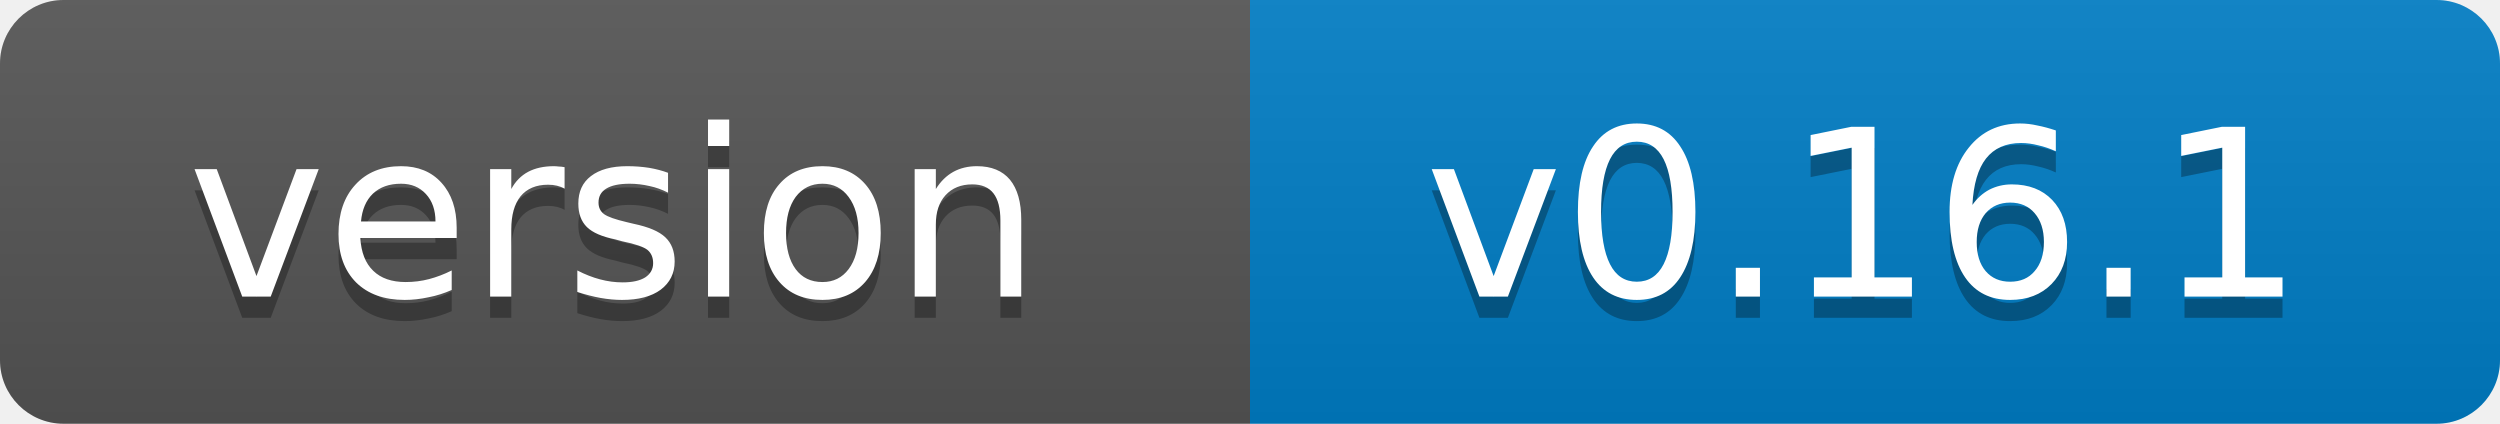
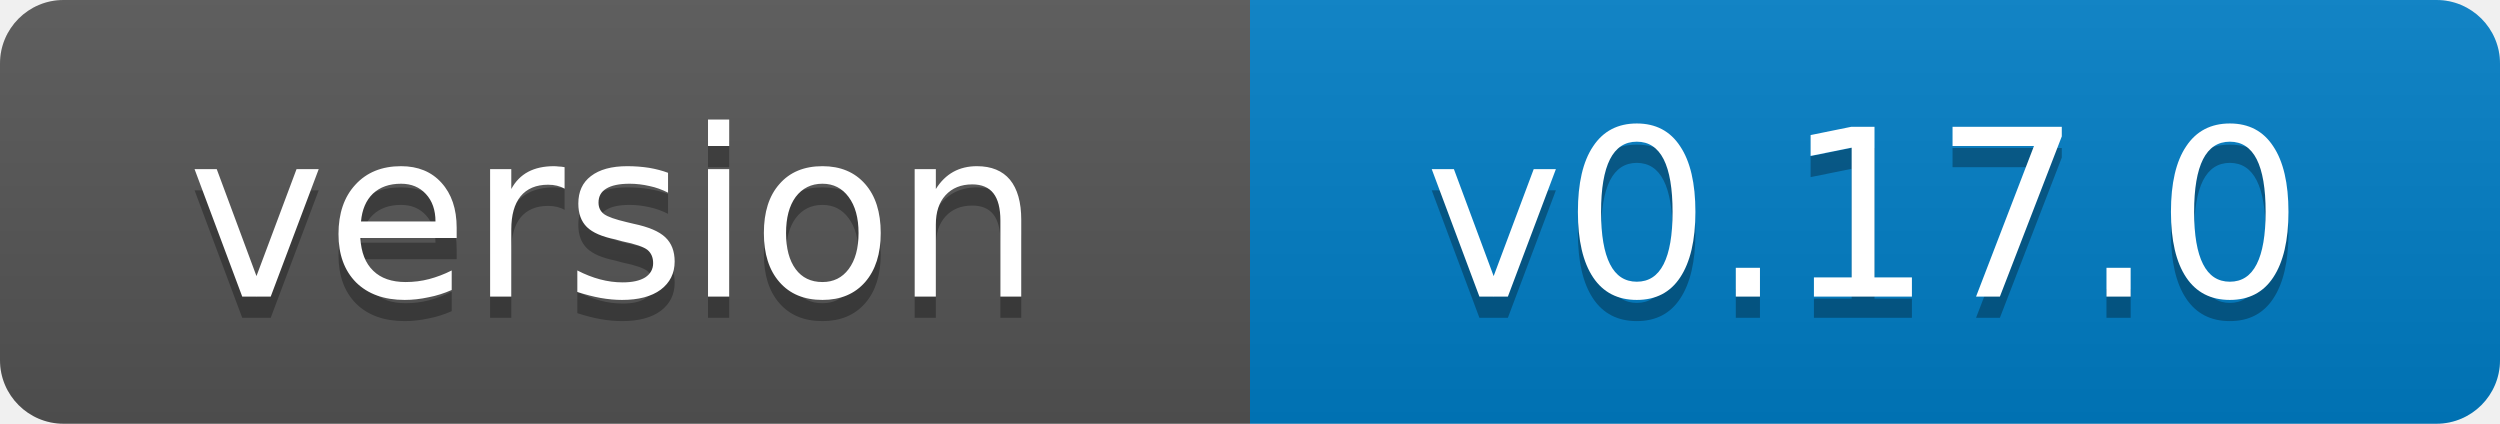
- <svg xmlns="http://www.w3.org/2000/svg" width="118" height="20" role="img" aria-label="version: v0.16.1">
+ <svg xmlns="http://www.w3.org/2000/svg" width="118" height="20" role="img" aria-label="version: v0.17.0">
  <linearGradient id="s" x2="0" y2="100%">
    <stop offset="0" stop-color="#bbb" stop-opacity=".1" />
    <stop offset="1" stop-opacity=".1" />
  </linearGradient>
  <clipPath id="r">
    <rect width="118" height="20" rx="3" fill="#fff" />
  </clipPath>
  <g clip-path="url(#r)">
    <rect width="59" height="20" fill="#555" />
    <rect x="59" width="59" height="20" fill="#007ec6" />
    <rect width="118" height="20" fill="url(#s)" />
  </g>
  <g fill="#fff" text-anchor="middle" font-family="Verdana,Geneva,DejaVu Sans,sans-serif" font-size="11">
    <text x="29" y="15" fill="#010101" fill-opacity=".3">version</text>
    <text x="29" y="14">version</text>
-     <text x="88" y="15" fill="#010101" fill-opacity=".3">v0.16.1</text>
-     <text x="88" y="14">v0.16.1</text>
+     <text x="88" y="15" fill="#010101" fill-opacity=".3">v0.17.0</text>
+     <text x="88" y="14">v0.17.0</text>
  </g>
</svg>
